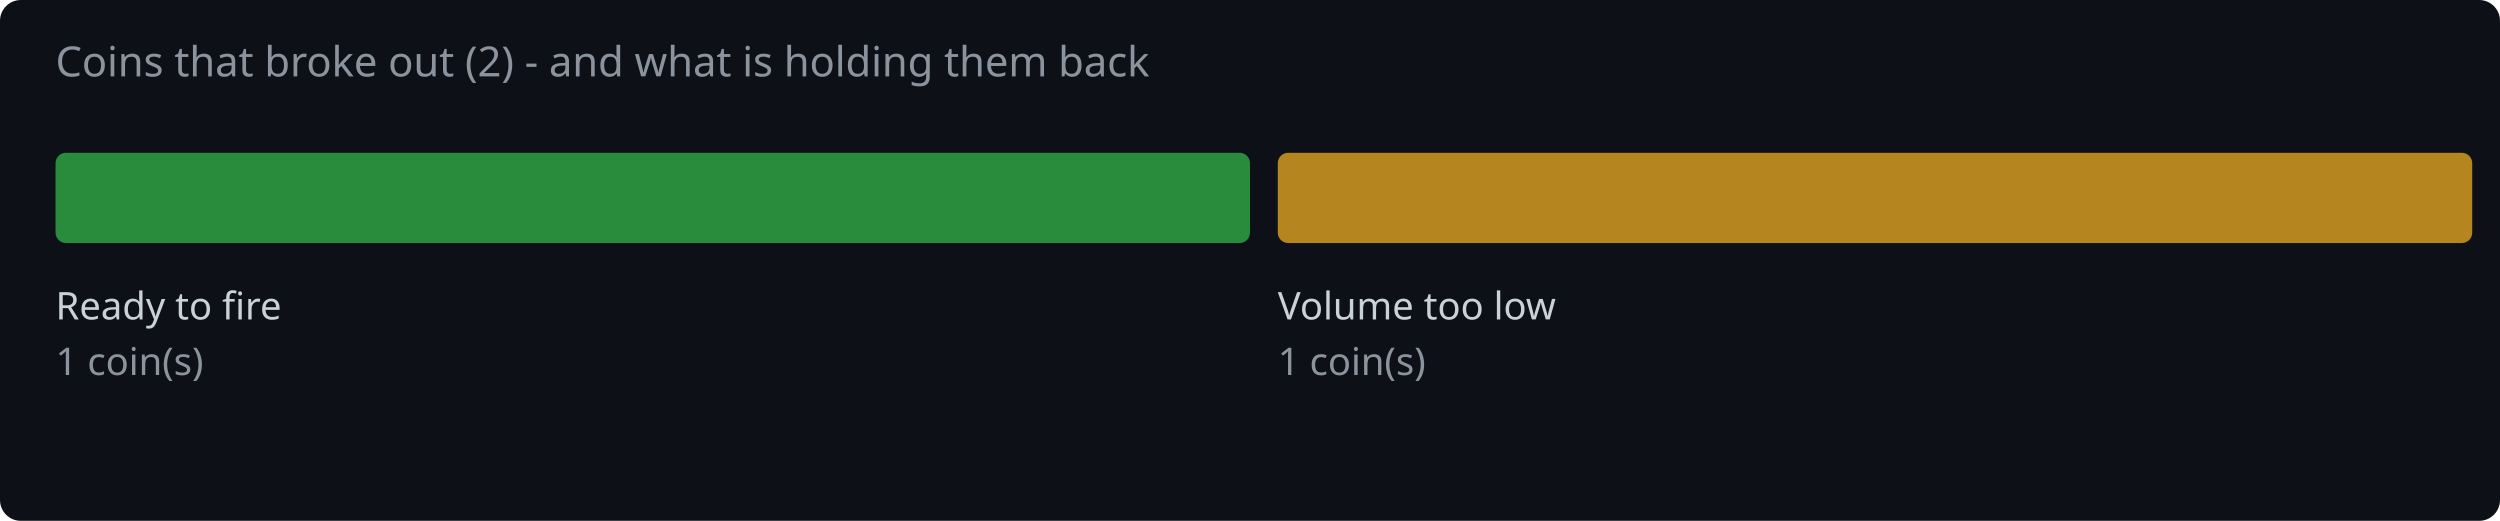
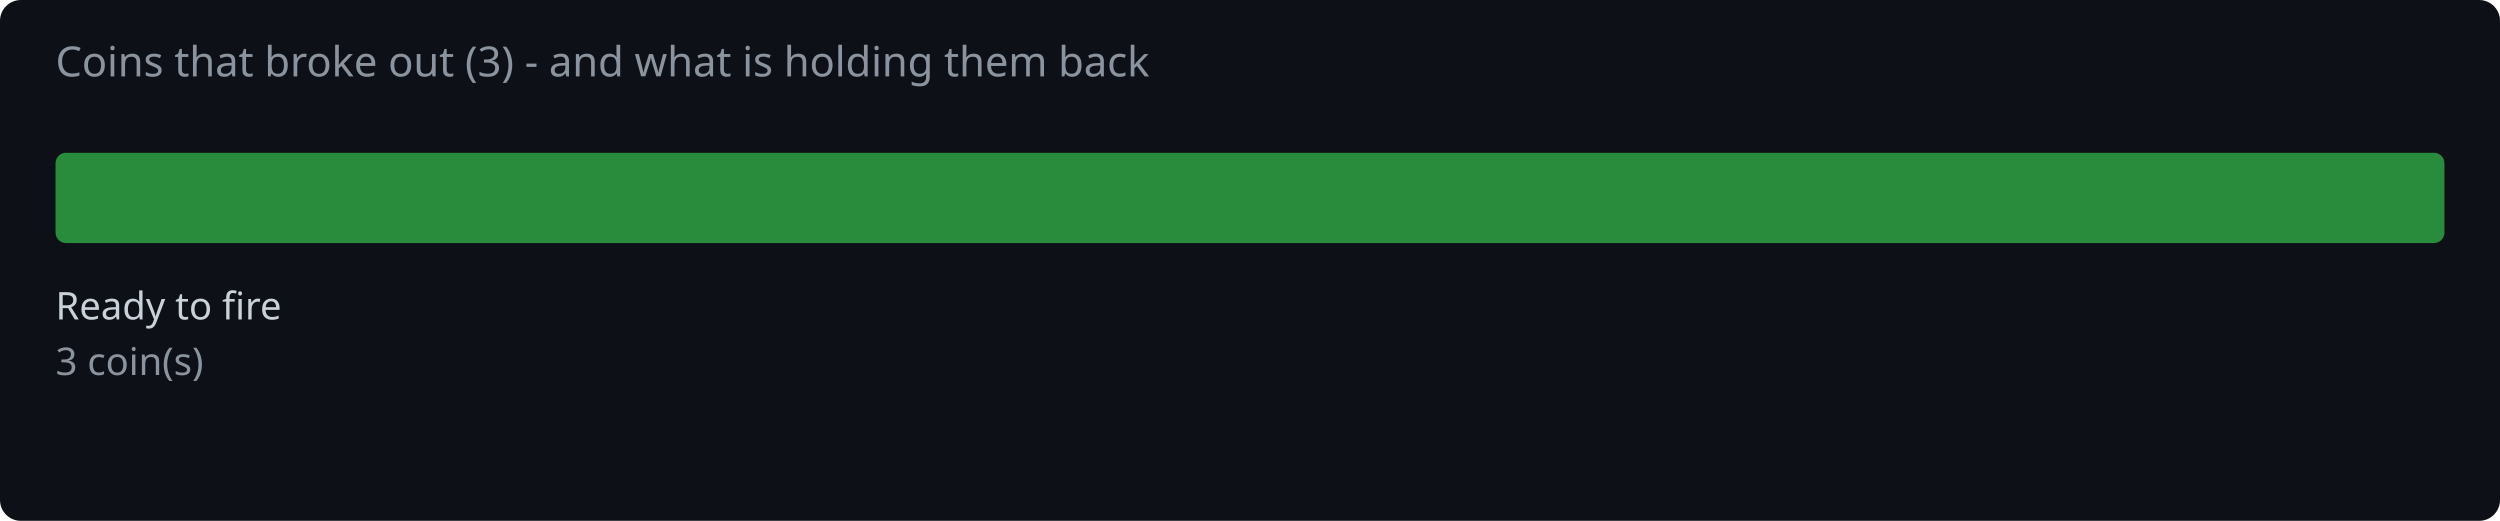
<svg xmlns="http://www.w3.org/2000/svg" width="720" height="150" viewBox="0 0 720 150">
  <rect width="720" height="150" fill="#0d1117" rx="6" />
-   <text x="16" y="22" fill="#8b949e" font-family="system-ui,sans-serif" font-size="12">Coins that broke out (2) - and what is holding them back</text>
-   <rect x="16.0" y="44" width="344.0" height="26" rx="3" fill="#2ea043" opacity="0.85" />
+   <text x="16" y="22" fill="#8b949e" font-family="system-ui,sans-serif" font-size="12">Coins that broke out (3) - and what is holding them back</text>
+   <rect x="16.0" y="44" width="688.0" height="26" rx="3" fill="#2ea043" opacity="0.85" />
  <text x="16.0" y="92" fill="#c9d1d9" font-family="system-ui,sans-serif" font-size="11">Ready to fire</text>
-   <text x="16.0" y="108" fill="#8b949e" font-family="system-ui,sans-serif" font-size="11">1 coin(s)</text>
-   <rect x="368.0" y="44" width="344.0" height="26" rx="3" fill="#d29922" opacity="0.85" />
-   <text x="368.0" y="92" fill="#c9d1d9" font-family="system-ui,sans-serif" font-size="11">Volume too low</text>
-   <text x="368.0" y="108" fill="#8b949e" font-family="system-ui,sans-serif" font-size="11">1 coin(s)</text>
+   <text x="16.0" y="108" fill="#8b949e" font-family="system-ui,sans-serif" font-size="11">3 coin(s)</text>
</svg>
